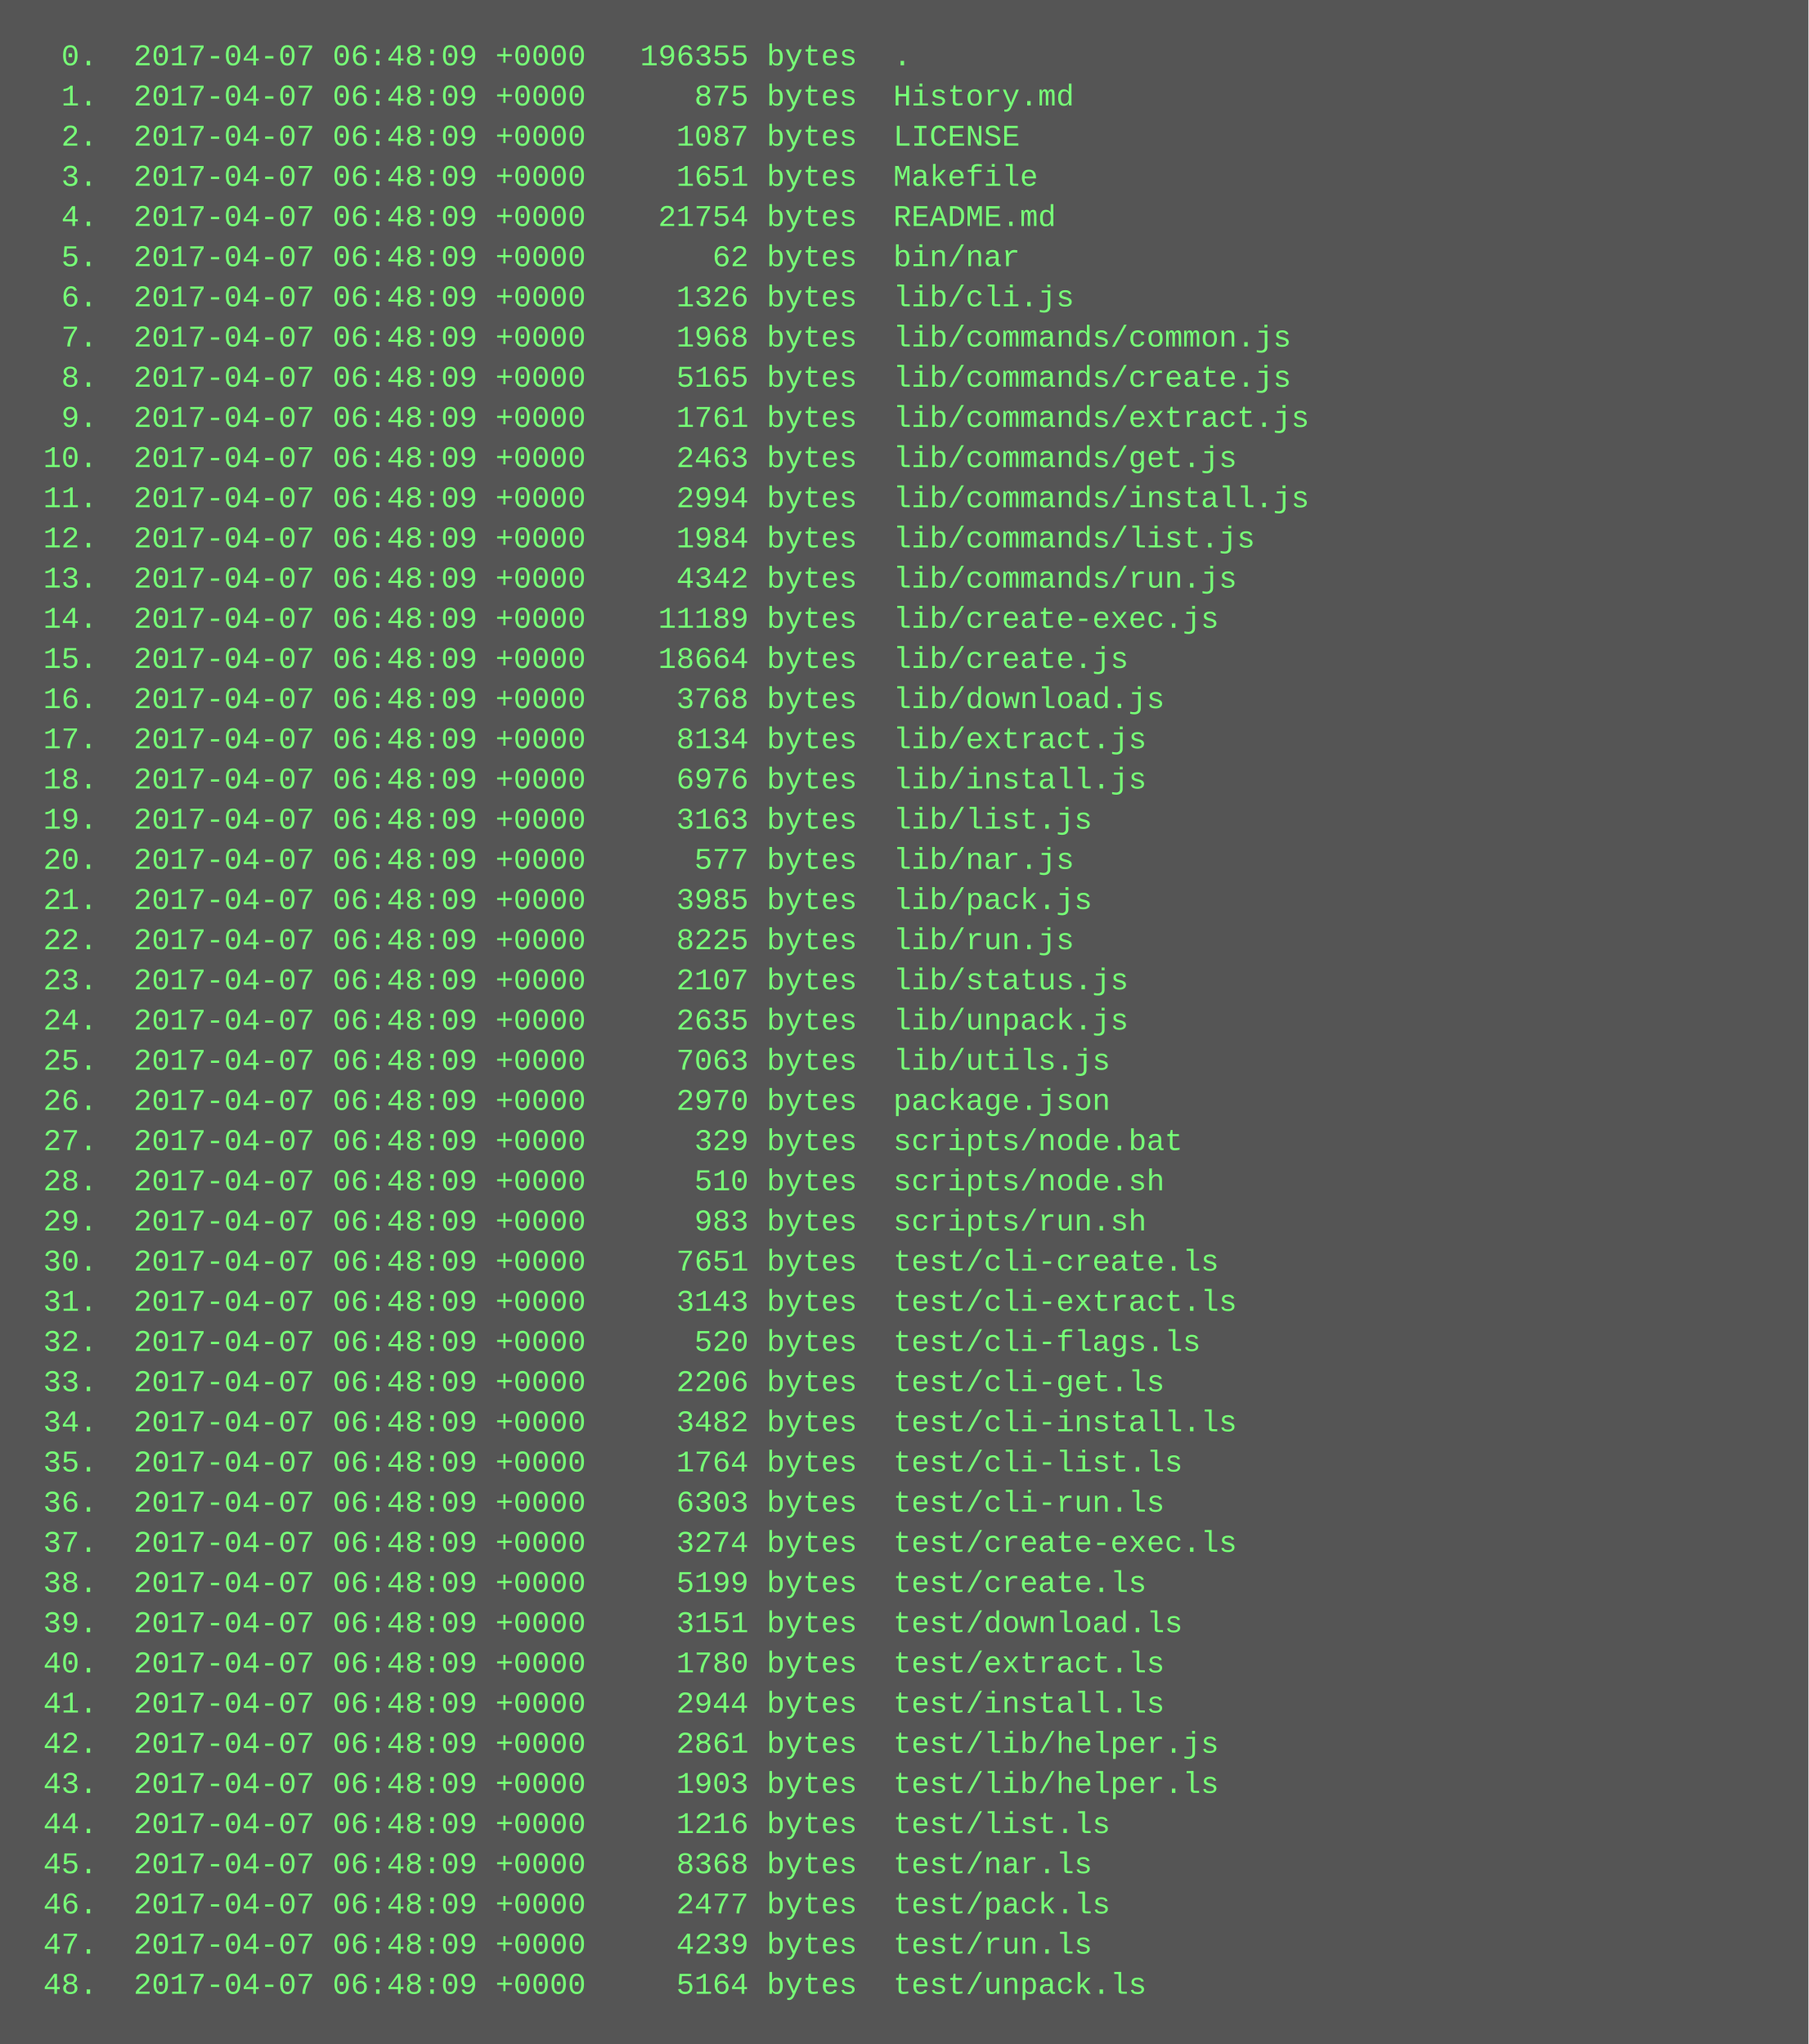
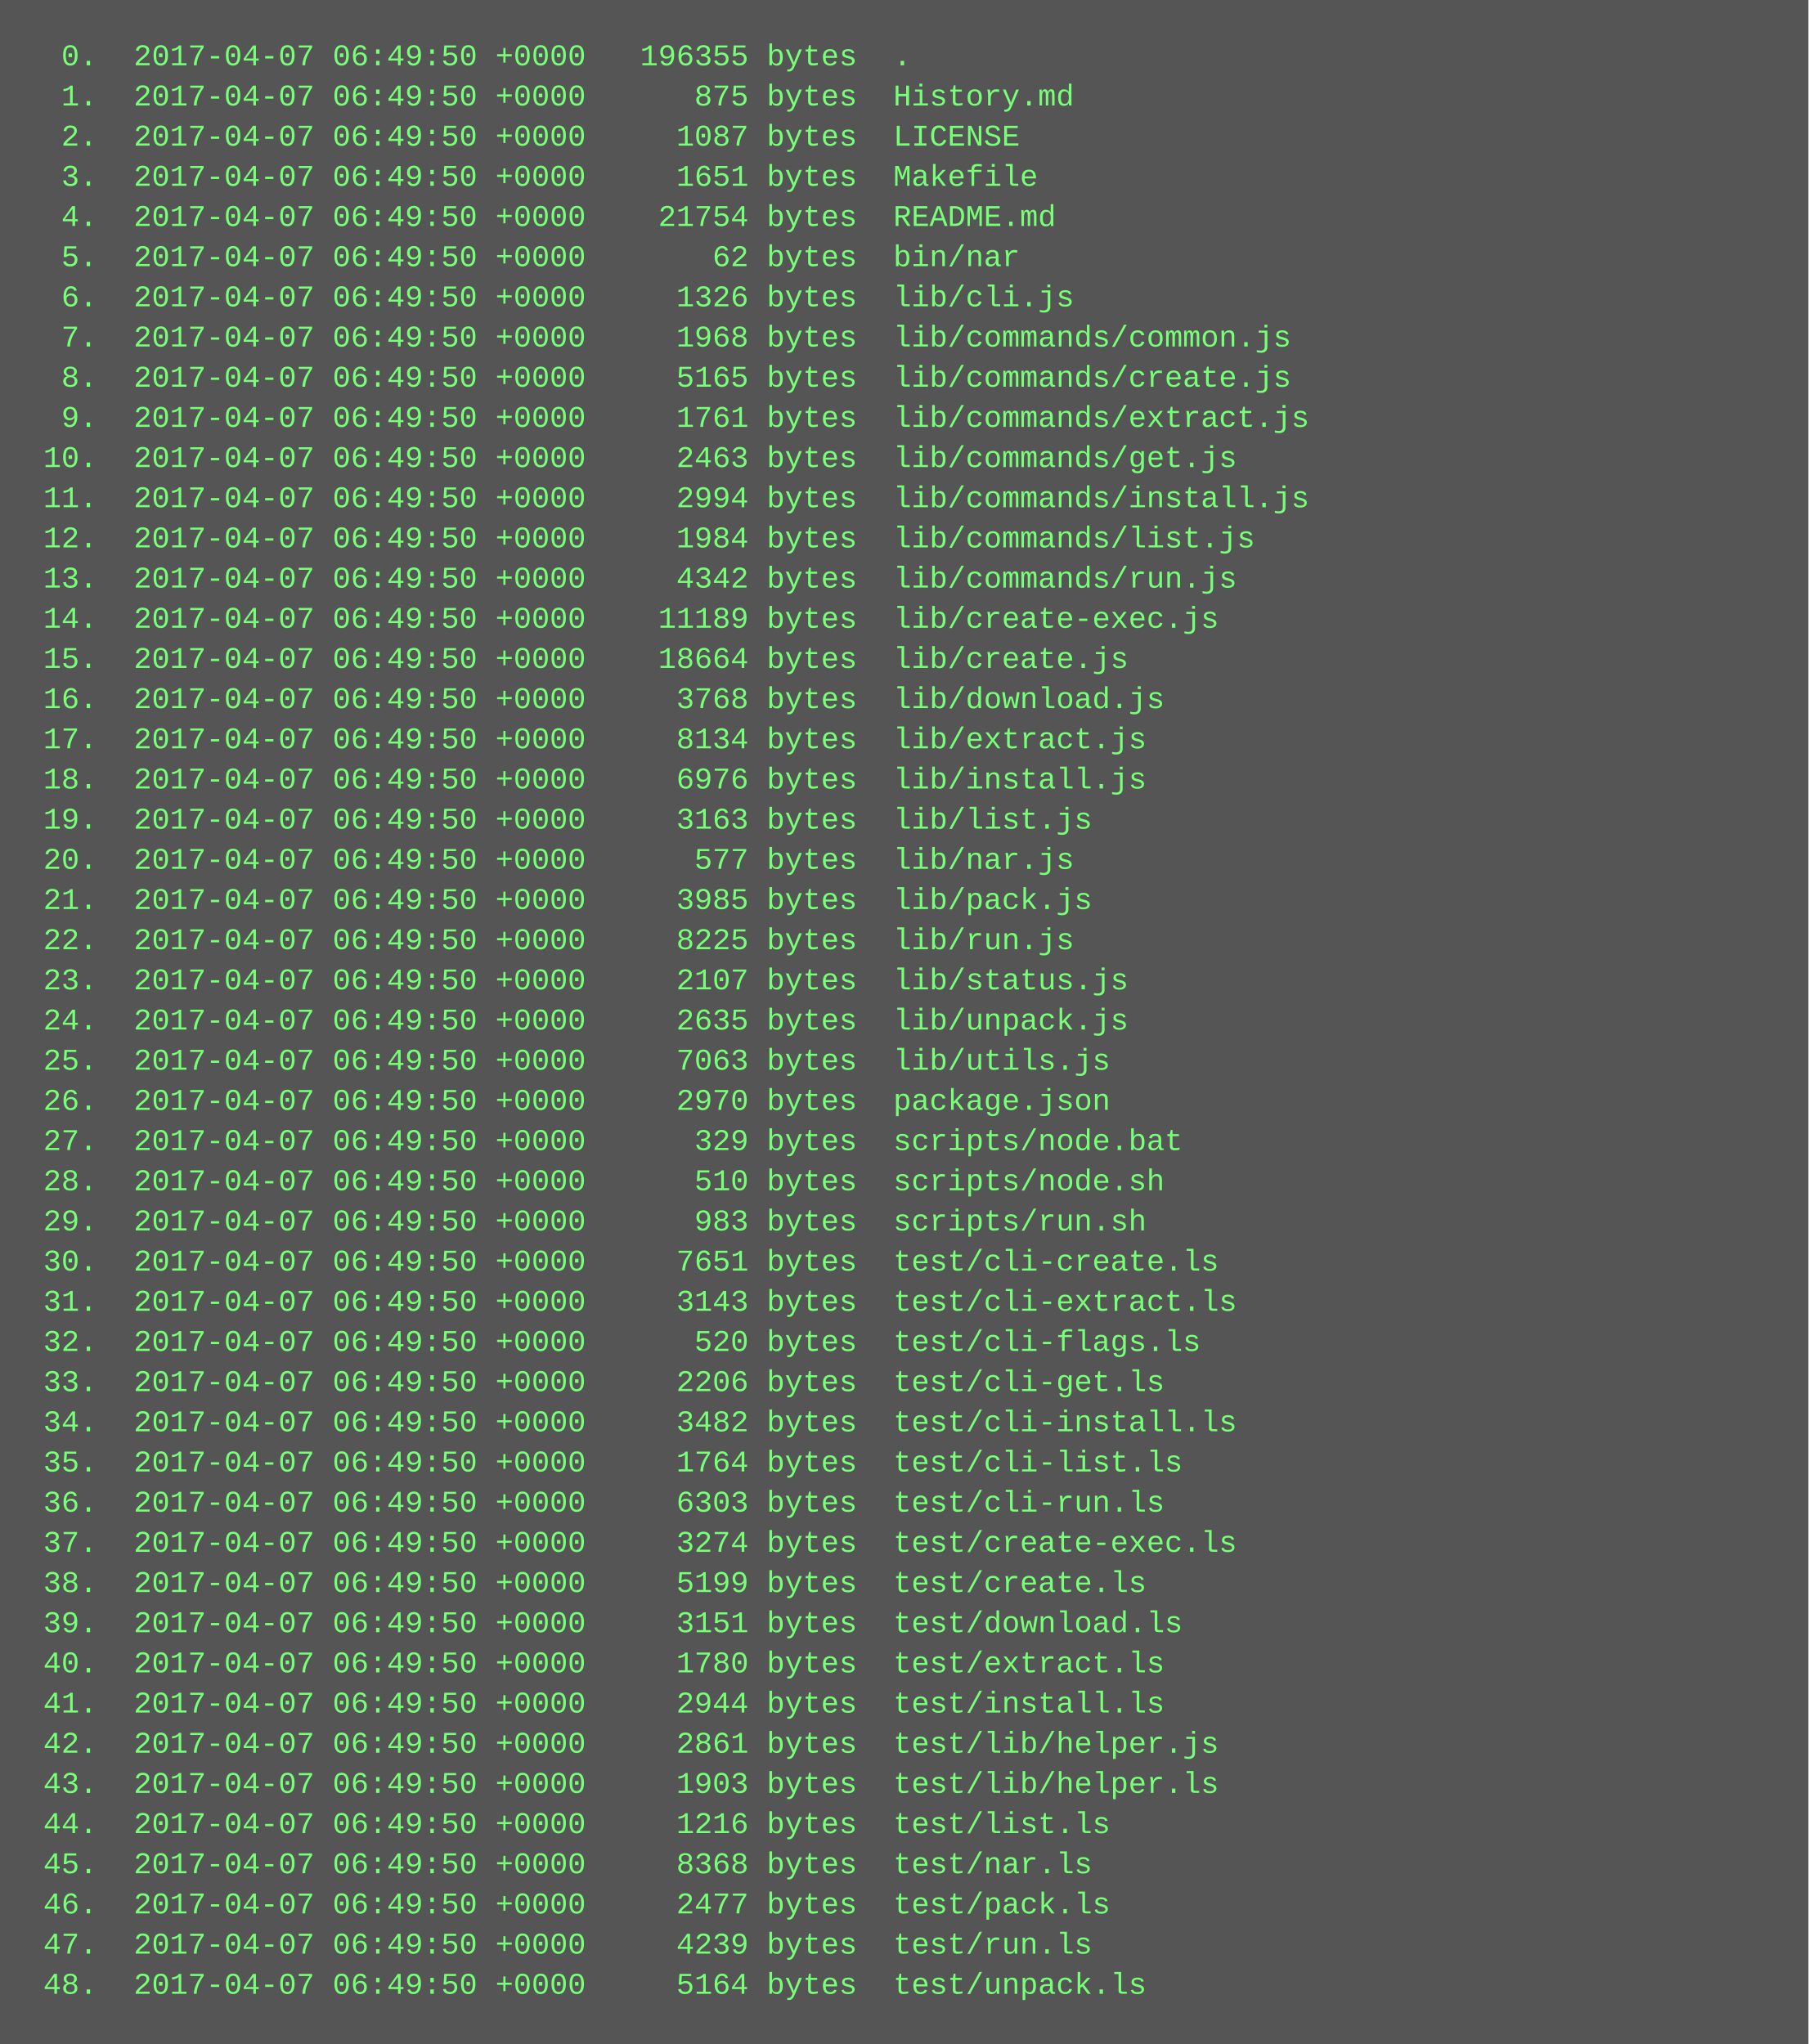
<svg xmlns="http://www.w3.org/2000/svg" height="814" width="720">
  <rect height="814" fill="#555" width="720" />
  <text fill="#7f7" font-family="Courier New" font-size="12" xml:space="preserve">
-     <tspan x="10" y="26">  0.  2017-04-07 06:48:09 +0000   196355 bytes  .</tspan>
-     <tspan x="10" y="42">  1.  2017-04-07 06:48:09 +0000      875 bytes  History.md</tspan>
-     <tspan x="10" y="58">  2.  2017-04-07 06:48:09 +0000     1087 bytes  LICENSE</tspan>
-     <tspan x="10" y="74">  3.  2017-04-07 06:48:09 +0000     1651 bytes  Makefile</tspan>
-     <tspan x="10" y="90">  4.  2017-04-07 06:48:09 +0000    21754 bytes  README.md</tspan>
-     <tspan x="10" y="106">  5.  2017-04-07 06:48:09 +0000       62 bytes  bin/nar</tspan>
-     <tspan x="10" y="122">  6.  2017-04-07 06:48:09 +0000     1326 bytes  lib/cli.js</tspan>
-     <tspan x="10" y="138">  7.  2017-04-07 06:48:09 +0000     1968 bytes  lib/commands/common.js</tspan>
-     <tspan x="10" y="154">  8.  2017-04-07 06:48:09 +0000     5165 bytes  lib/commands/create.js</tspan>
-     <tspan x="10" y="170">  9.  2017-04-07 06:48:09 +0000     1761 bytes  lib/commands/extract.js</tspan>
-     <tspan x="10" y="186"> 10.  2017-04-07 06:48:09 +0000     2463 bytes  lib/commands/get.js</tspan>
-     <tspan x="10" y="202"> 11.  2017-04-07 06:48:09 +0000     2994 bytes  lib/commands/install.js</tspan>
-     <tspan x="10" y="218"> 12.  2017-04-07 06:48:09 +0000     1984 bytes  lib/commands/list.js</tspan>
-     <tspan x="10" y="234"> 13.  2017-04-07 06:48:09 +0000     4342 bytes  lib/commands/run.js</tspan>
-     <tspan x="10" y="250"> 14.  2017-04-07 06:48:09 +0000    11189 bytes  lib/create-exec.js</tspan>
-     <tspan x="10" y="266"> 15.  2017-04-07 06:48:09 +0000    18664 bytes  lib/create.js</tspan>
-     <tspan x="10" y="282"> 16.  2017-04-07 06:48:09 +0000     3768 bytes  lib/download.js</tspan>
-     <tspan x="10" y="298"> 17.  2017-04-07 06:48:09 +0000     8134 bytes  lib/extract.js</tspan>
-     <tspan x="10" y="314"> 18.  2017-04-07 06:48:09 +0000     6976 bytes  lib/install.js</tspan>
-     <tspan x="10" y="330"> 19.  2017-04-07 06:48:09 +0000     3163 bytes  lib/list.js</tspan>
-     <tspan x="10" y="346"> 20.  2017-04-07 06:48:09 +0000      577 bytes  lib/nar.js</tspan>
-     <tspan x="10" y="362"> 21.  2017-04-07 06:48:09 +0000     3985 bytes  lib/pack.js</tspan>
-     <tspan x="10" y="378"> 22.  2017-04-07 06:48:09 +0000     8225 bytes  lib/run.js</tspan>
-     <tspan x="10" y="394"> 23.  2017-04-07 06:48:09 +0000     2107 bytes  lib/status.js</tspan>
-     <tspan x="10" y="410"> 24.  2017-04-07 06:48:09 +0000     2635 bytes  lib/unpack.js</tspan>
-     <tspan x="10" y="426"> 25.  2017-04-07 06:48:09 +0000     7063 bytes  lib/utils.js</tspan>
-     <tspan x="10" y="442"> 26.  2017-04-07 06:48:09 +0000     2970 bytes  package.json</tspan>
-     <tspan x="10" y="458"> 27.  2017-04-07 06:48:09 +0000      329 bytes  scripts/node.bat</tspan>
-     <tspan x="10" y="474"> 28.  2017-04-07 06:48:09 +0000      510 bytes  scripts/node.sh</tspan>
-     <tspan x="10" y="490"> 29.  2017-04-07 06:48:09 +0000      983 bytes  scripts/run.sh</tspan>
-     <tspan x="10" y="506"> 30.  2017-04-07 06:48:09 +0000     7651 bytes  test/cli-create.ls</tspan>
-     <tspan x="10" y="522"> 31.  2017-04-07 06:48:09 +0000     3143 bytes  test/cli-extract.ls</tspan>
-     <tspan x="10" y="538"> 32.  2017-04-07 06:48:09 +0000      520 bytes  test/cli-flags.ls</tspan>
-     <tspan x="10" y="554"> 33.  2017-04-07 06:48:09 +0000     2206 bytes  test/cli-get.ls</tspan>
-     <tspan x="10" y="570"> 34.  2017-04-07 06:48:09 +0000     3482 bytes  test/cli-install.ls</tspan>
-     <tspan x="10" y="586"> 35.  2017-04-07 06:48:09 +0000     1764 bytes  test/cli-list.ls</tspan>
-     <tspan x="10" y="602"> 36.  2017-04-07 06:48:09 +0000     6303 bytes  test/cli-run.ls</tspan>
-     <tspan x="10" y="618"> 37.  2017-04-07 06:48:09 +0000     3274 bytes  test/create-exec.ls</tspan>
-     <tspan x="10" y="634"> 38.  2017-04-07 06:48:09 +0000     5199 bytes  test/create.ls</tspan>
-     <tspan x="10" y="650"> 39.  2017-04-07 06:48:09 +0000     3151 bytes  test/download.ls</tspan>
-     <tspan x="10" y="666"> 40.  2017-04-07 06:48:09 +0000     1780 bytes  test/extract.ls</tspan>
-     <tspan x="10" y="682"> 41.  2017-04-07 06:48:09 +0000     2944 bytes  test/install.ls</tspan>
-     <tspan x="10" y="698"> 42.  2017-04-07 06:48:09 +0000     2861 bytes  test/lib/helper.js</tspan>
-     <tspan x="10" y="714"> 43.  2017-04-07 06:48:09 +0000     1903 bytes  test/lib/helper.ls</tspan>
-     <tspan x="10" y="730"> 44.  2017-04-07 06:48:09 +0000     1216 bytes  test/list.ls</tspan>
-     <tspan x="10" y="746"> 45.  2017-04-07 06:48:09 +0000     8368 bytes  test/nar.ls</tspan>
-     <tspan x="10" y="762"> 46.  2017-04-07 06:48:09 +0000     2477 bytes  test/pack.ls</tspan>
-     <tspan x="10" y="778"> 47.  2017-04-07 06:48:09 +0000     4239 bytes  test/run.ls</tspan>
-     <tspan x="10" y="794"> 48.  2017-04-07 06:48:09 +0000     5164 bytes  test/unpack.ls</tspan>
+     <tspan x="10" y="26">  0.  2017-04-07 06:49:50 +0000   196355 bytes  .</tspan>
+     <tspan x="10" y="42">  1.  2017-04-07 06:49:50 +0000      875 bytes  History.md</tspan>
+     <tspan x="10" y="58">  2.  2017-04-07 06:49:50 +0000     1087 bytes  LICENSE</tspan>
+     <tspan x="10" y="74">  3.  2017-04-07 06:49:50 +0000     1651 bytes  Makefile</tspan>
+     <tspan x="10" y="90">  4.  2017-04-07 06:49:50 +0000    21754 bytes  README.md</tspan>
+     <tspan x="10" y="106">  5.  2017-04-07 06:49:50 +0000       62 bytes  bin/nar</tspan>
+     <tspan x="10" y="122">  6.  2017-04-07 06:49:50 +0000     1326 bytes  lib/cli.js</tspan>
+     <tspan x="10" y="138">  7.  2017-04-07 06:49:50 +0000     1968 bytes  lib/commands/common.js</tspan>
+     <tspan x="10" y="154">  8.  2017-04-07 06:49:50 +0000     5165 bytes  lib/commands/create.js</tspan>
+     <tspan x="10" y="170">  9.  2017-04-07 06:49:50 +0000     1761 bytes  lib/commands/extract.js</tspan>
+     <tspan x="10" y="186"> 10.  2017-04-07 06:49:50 +0000     2463 bytes  lib/commands/get.js</tspan>
+     <tspan x="10" y="202"> 11.  2017-04-07 06:49:50 +0000     2994 bytes  lib/commands/install.js</tspan>
+     <tspan x="10" y="218"> 12.  2017-04-07 06:49:50 +0000     1984 bytes  lib/commands/list.js</tspan>
+     <tspan x="10" y="234"> 13.  2017-04-07 06:49:50 +0000     4342 bytes  lib/commands/run.js</tspan>
+     <tspan x="10" y="250"> 14.  2017-04-07 06:49:50 +0000    11189 bytes  lib/create-exec.js</tspan>
+     <tspan x="10" y="266"> 15.  2017-04-07 06:49:50 +0000    18664 bytes  lib/create.js</tspan>
+     <tspan x="10" y="282"> 16.  2017-04-07 06:49:50 +0000     3768 bytes  lib/download.js</tspan>
+     <tspan x="10" y="298"> 17.  2017-04-07 06:49:50 +0000     8134 bytes  lib/extract.js</tspan>
+     <tspan x="10" y="314"> 18.  2017-04-07 06:49:50 +0000     6976 bytes  lib/install.js</tspan>
+     <tspan x="10" y="330"> 19.  2017-04-07 06:49:50 +0000     3163 bytes  lib/list.js</tspan>
+     <tspan x="10" y="346"> 20.  2017-04-07 06:49:50 +0000      577 bytes  lib/nar.js</tspan>
+     <tspan x="10" y="362"> 21.  2017-04-07 06:49:50 +0000     3985 bytes  lib/pack.js</tspan>
+     <tspan x="10" y="378"> 22.  2017-04-07 06:49:50 +0000     8225 bytes  lib/run.js</tspan>
+     <tspan x="10" y="394"> 23.  2017-04-07 06:49:50 +0000     2107 bytes  lib/status.js</tspan>
+     <tspan x="10" y="410"> 24.  2017-04-07 06:49:50 +0000     2635 bytes  lib/unpack.js</tspan>
+     <tspan x="10" y="426"> 25.  2017-04-07 06:49:50 +0000     7063 bytes  lib/utils.js</tspan>
+     <tspan x="10" y="442"> 26.  2017-04-07 06:49:50 +0000     2970 bytes  package.json</tspan>
+     <tspan x="10" y="458"> 27.  2017-04-07 06:49:50 +0000      329 bytes  scripts/node.bat</tspan>
+     <tspan x="10" y="474"> 28.  2017-04-07 06:49:50 +0000      510 bytes  scripts/node.sh</tspan>
+     <tspan x="10" y="490"> 29.  2017-04-07 06:49:50 +0000      983 bytes  scripts/run.sh</tspan>
+     <tspan x="10" y="506"> 30.  2017-04-07 06:49:50 +0000     7651 bytes  test/cli-create.ls</tspan>
+     <tspan x="10" y="522"> 31.  2017-04-07 06:49:50 +0000     3143 bytes  test/cli-extract.ls</tspan>
+     <tspan x="10" y="538"> 32.  2017-04-07 06:49:50 +0000      520 bytes  test/cli-flags.ls</tspan>
+     <tspan x="10" y="554"> 33.  2017-04-07 06:49:50 +0000     2206 bytes  test/cli-get.ls</tspan>
+     <tspan x="10" y="570"> 34.  2017-04-07 06:49:50 +0000     3482 bytes  test/cli-install.ls</tspan>
+     <tspan x="10" y="586"> 35.  2017-04-07 06:49:50 +0000     1764 bytes  test/cli-list.ls</tspan>
+     <tspan x="10" y="602"> 36.  2017-04-07 06:49:50 +0000     6303 bytes  test/cli-run.ls</tspan>
+     <tspan x="10" y="618"> 37.  2017-04-07 06:49:50 +0000     3274 bytes  test/create-exec.ls</tspan>
+     <tspan x="10" y="634"> 38.  2017-04-07 06:49:50 +0000     5199 bytes  test/create.ls</tspan>
+     <tspan x="10" y="650"> 39.  2017-04-07 06:49:50 +0000     3151 bytes  test/download.ls</tspan>
+     <tspan x="10" y="666"> 40.  2017-04-07 06:49:50 +0000     1780 bytes  test/extract.ls</tspan>
+     <tspan x="10" y="682"> 41.  2017-04-07 06:49:50 +0000     2944 bytes  test/install.ls</tspan>
+     <tspan x="10" y="698"> 42.  2017-04-07 06:49:50 +0000     2861 bytes  test/lib/helper.js</tspan>
+     <tspan x="10" y="714"> 43.  2017-04-07 06:49:50 +0000     1903 bytes  test/lib/helper.ls</tspan>
+     <tspan x="10" y="730"> 44.  2017-04-07 06:49:50 +0000     1216 bytes  test/list.ls</tspan>
+     <tspan x="10" y="746"> 45.  2017-04-07 06:49:50 +0000     8368 bytes  test/nar.ls</tspan>
+     <tspan x="10" y="762"> 46.  2017-04-07 06:49:50 +0000     2477 bytes  test/pack.ls</tspan>
+     <tspan x="10" y="778"> 47.  2017-04-07 06:49:50 +0000     4239 bytes  test/run.ls</tspan>
+     <tspan x="10" y="794"> 48.  2017-04-07 06:49:50 +0000     5164 bytes  test/unpack.ls</tspan>
  </text>
</svg>
